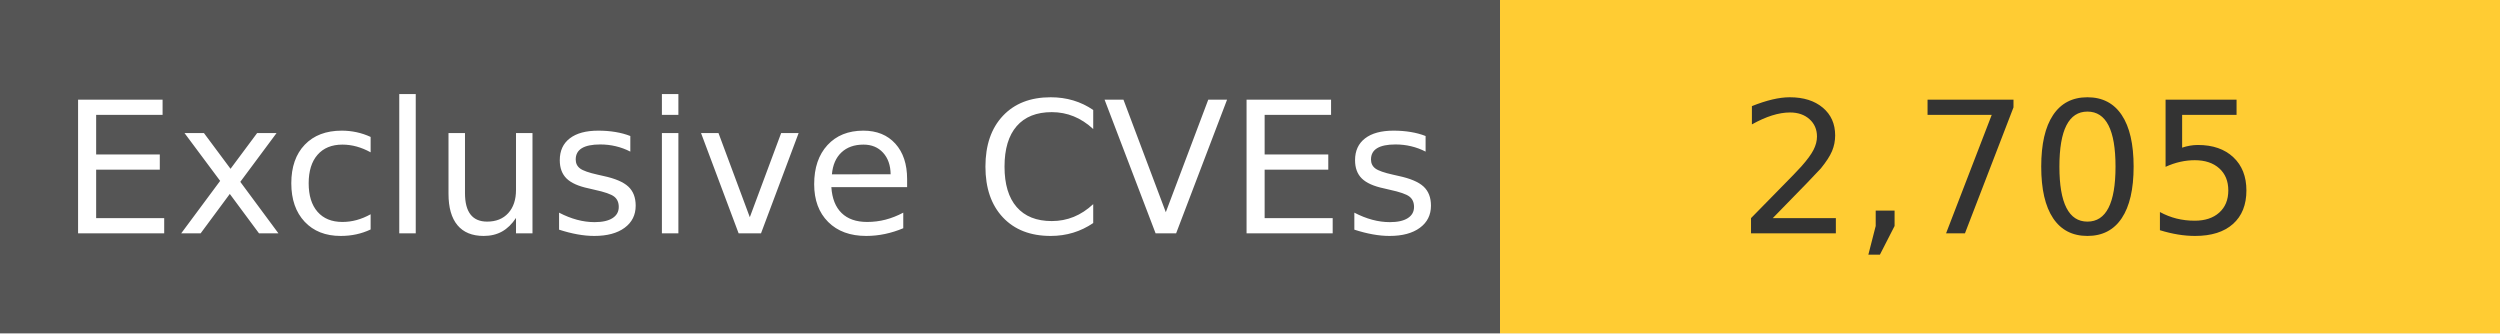
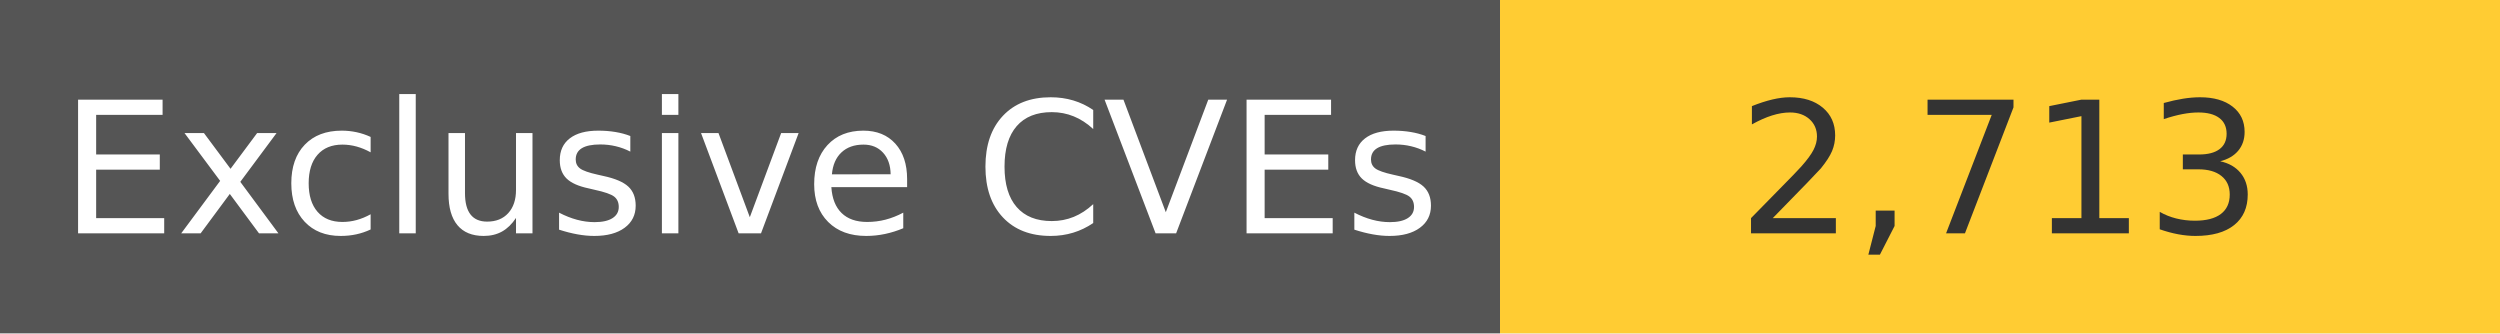
<svg xmlns="http://www.w3.org/2000/svg" width="150" height="20" role="img">
  <linearGradient id="s" x2="0" y2="100%">
    <stop offset="0" stop-color="#bbb" stop-opacity=".1" />
    <stop offset="1" stop-opacity=".1" />
  </linearGradient>
  <g>
    <rect width="90" height="20" fill="#555" />
    <rect x="90" width="267" height="20" fill="#ffcc33" />
  </g>
  <g fill="#fff" text-anchor="middle" font-family="Verdana,Geneva,DejaVu Sans,sans-serif" text-rendering="geometricPrecision" font-size="110">
    <text x="450" y="140" transform="scale(.1)" fill="#fff">
            Exclusive CVEs
        </text>
    <text x="1200" y="140" transform="scale(.1)" fill="#333">
-             2,705
+             2,713
        </text>
  </g>
</svg>
